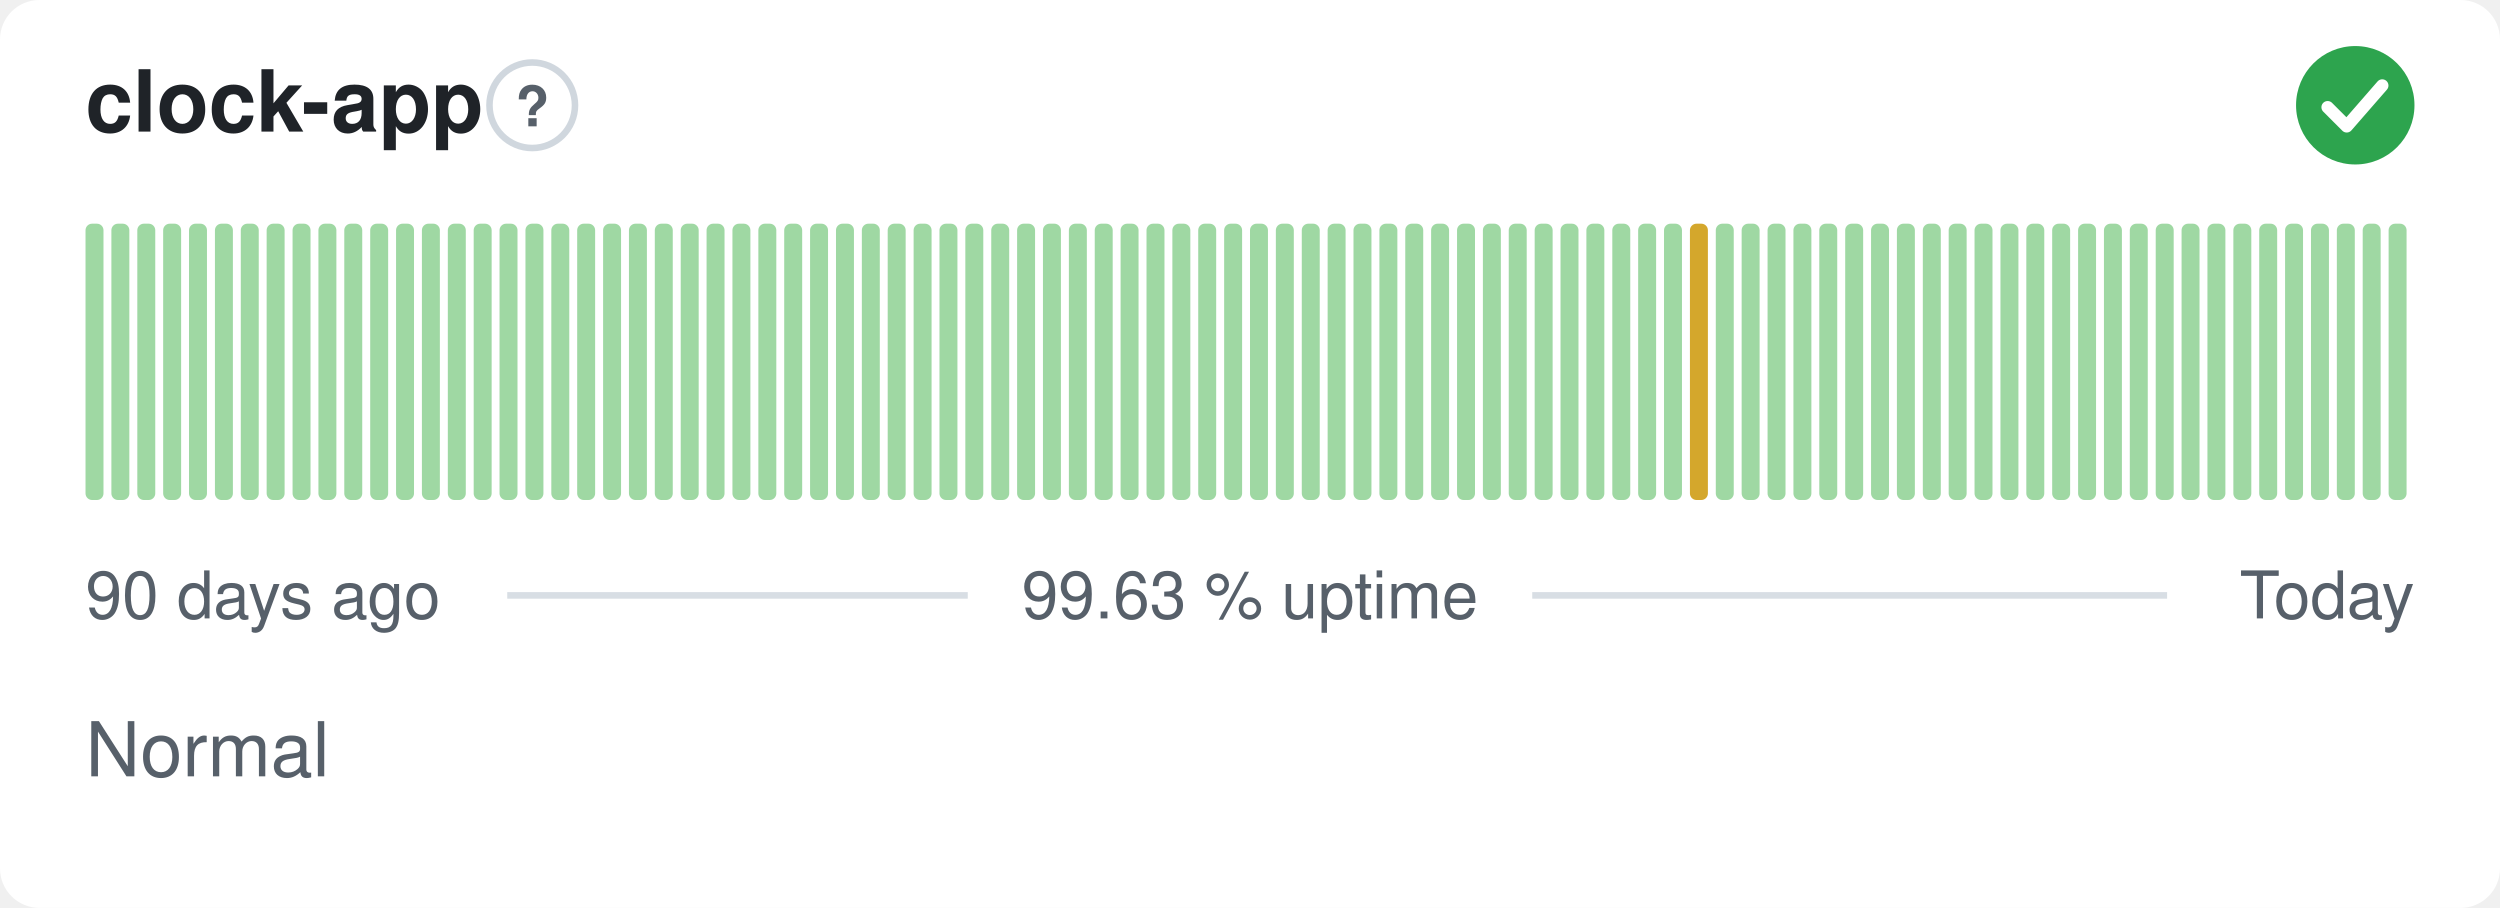
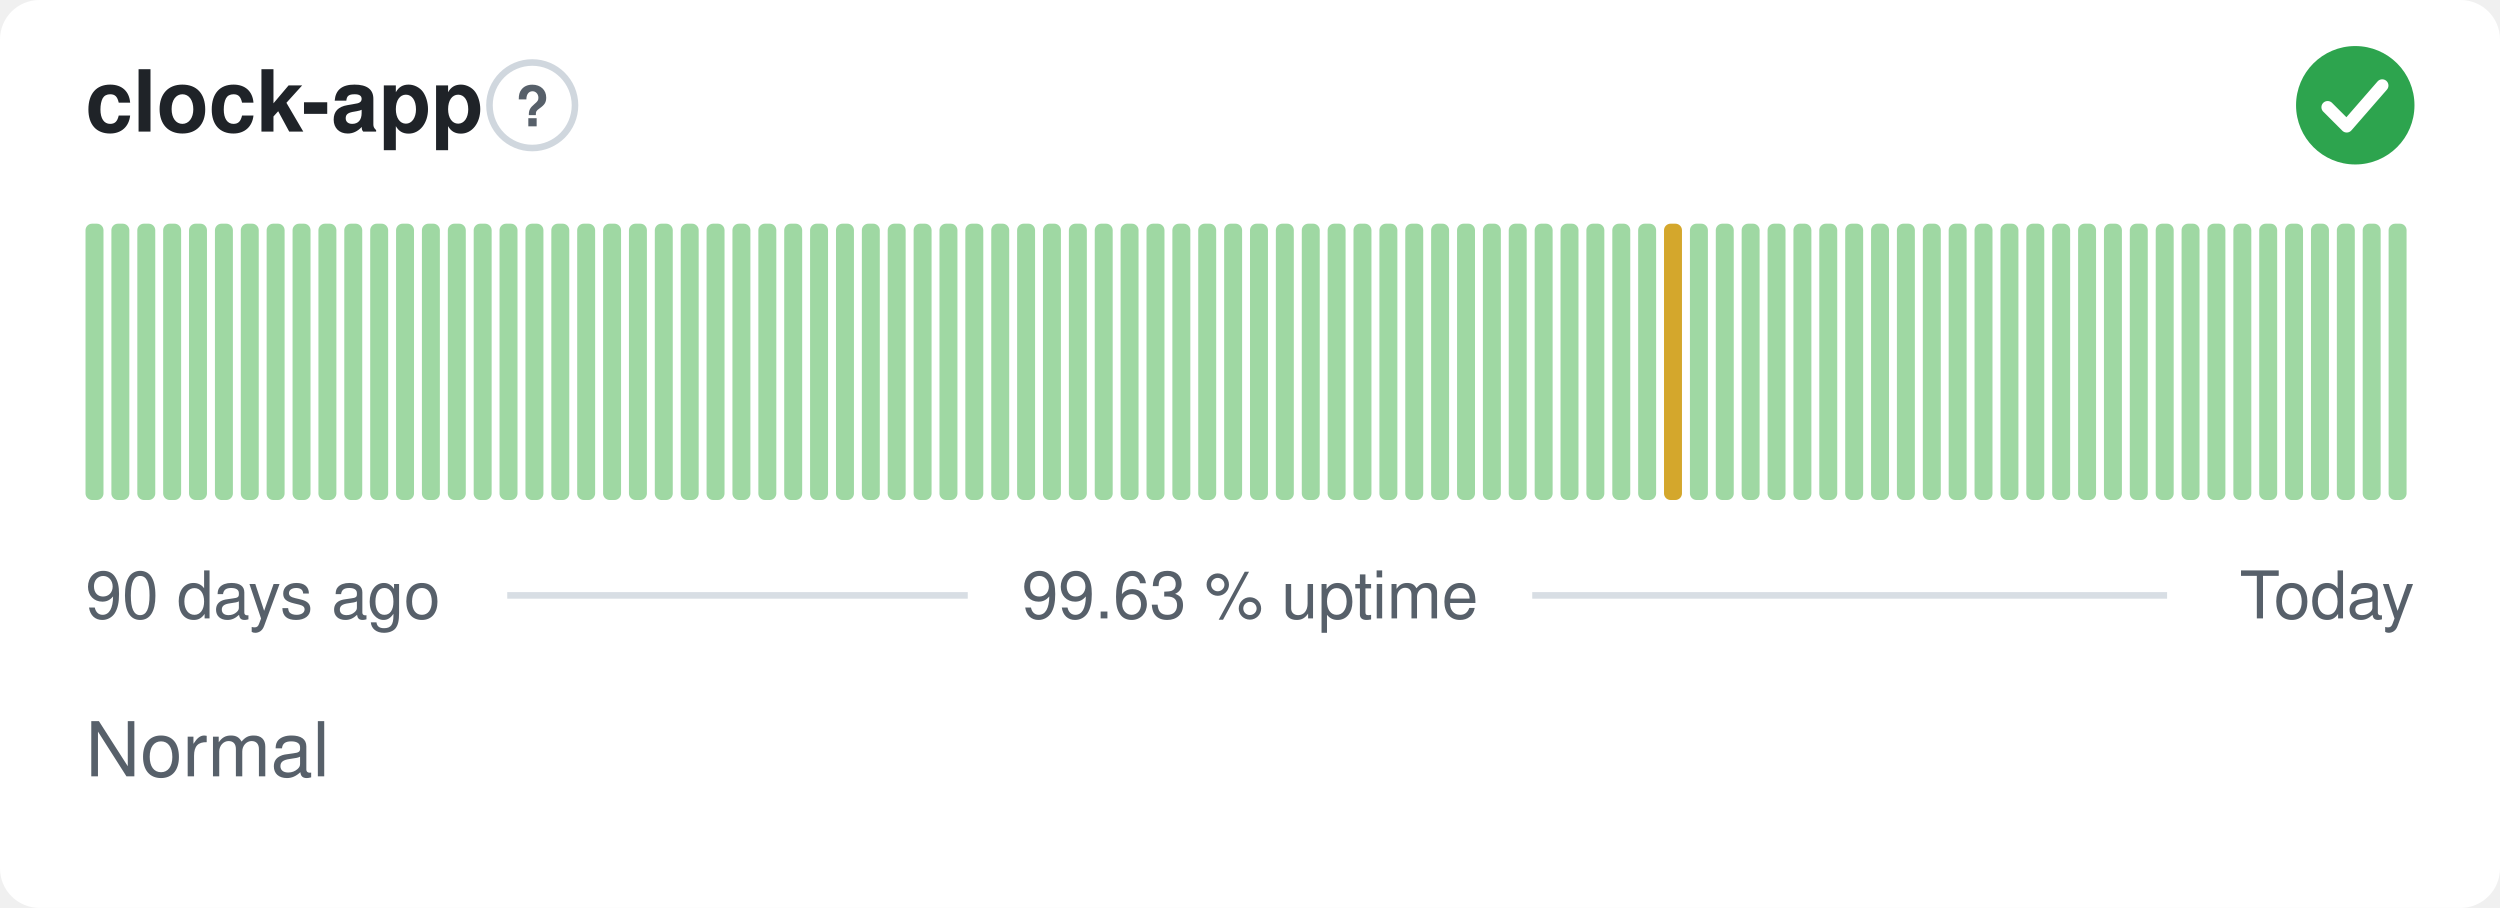
<svg xmlns="http://www.w3.org/2000/svg" width="380" height="138" viewBox="0 0 380 138" role="img" aria-label="clock-app: Normal, 99.63 % uptime over the last 90 days" font-family="-apple-system,BlinkMacSystemFont,'Segoe UI',Helvetica,Arial,sans-serif">
  <style>
    @media (prefers-color-scheme: dark) {
      .bg { fill: #0d1117 }
      .title { fill: #e6edf3 }
      .muted { fill: #8b949e }
      .hint { stroke: #30363d }
      .rule { stroke: #30363d }
      .nodata { fill: #21262d }
    }
  </style>
  <rect class="bg" width="380" height="138" rx="6" fill="#ffffff" />
  <text class="title" x="13" y="20" font-size="13" font-weight="600" fill="#1f2328">clock-app</text>
  <circle class="hint" cx="80.9" cy="16" r="6.5" fill="none" stroke="#d0d7de" stroke-width="1" />
  <text class="muted" x="80.9" y="19.2" text-anchor="middle" font-size="8.5" font-weight="700" fill="#57606a">?</text>
  <circle cx="358" cy="16" r="9" fill="#2da44e" />
  <path d="M353.80 16.30l2.90 2.90 5.40 -6.20" fill="none" stroke="#fff" stroke-width="1.89" stroke-linecap="round" stroke-linejoin="round" />
  <rect x="13.00" y="34.00" width="2.73" height="42.00" rx="1" fill="#9fd8a3" />
  <rect x="16.93" y="34.00" width="2.73" height="42.00" rx="1" fill="#9fd8a3" />
  <rect x="20.87" y="34.00" width="2.73" height="42.00" rx="1" fill="#9fd8a3" />
  <rect x="24.80" y="34.00" width="2.73" height="42.00" rx="1" fill="#9fd8a3" />
  <rect x="28.73" y="34.00" width="2.73" height="42.00" rx="1" fill="#9fd8a3" />
  <rect x="32.67" y="34.00" width="2.73" height="42.00" rx="1" fill="#9fd8a3" />
  <rect x="36.60" y="34.00" width="2.73" height="42.00" rx="1" fill="#9fd8a3" />
  <rect x="40.53" y="34.00" width="2.73" height="42.00" rx="1" fill="#9fd8a3" />
  <rect x="44.47" y="34.00" width="2.73" height="42.00" rx="1" fill="#9fd8a3" />
  <rect x="48.40" y="34.00" width="2.73" height="42.00" rx="1" fill="#9fd8a3" />
  <rect x="52.33" y="34.00" width="2.73" height="42.00" rx="1" fill="#9fd8a3" />
  <rect x="56.27" y="34.00" width="2.73" height="42.00" rx="1" fill="#9fd8a3" />
  <rect x="60.20" y="34.00" width="2.73" height="42.00" rx="1" fill="#9fd8a3" />
  <rect x="64.13" y="34.00" width="2.73" height="42.00" rx="1" fill="#9fd8a3" />
  <rect x="68.07" y="34.00" width="2.73" height="42.00" rx="1" fill="#9fd8a3" />
  <rect x="72.00" y="34.00" width="2.73" height="42.00" rx="1" fill="#9fd8a3" />
  <rect x="75.93" y="34.00" width="2.73" height="42.00" rx="1" fill="#9fd8a3" />
  <rect x="79.87" y="34.00" width="2.73" height="42.00" rx="1" fill="#9fd8a3" />
  <rect x="83.80" y="34.00" width="2.73" height="42.00" rx="1" fill="#9fd8a3" />
  <rect x="87.73" y="34.00" width="2.73" height="42.00" rx="1" fill="#9fd8a3" />
  <rect x="91.67" y="34.00" width="2.73" height="42.00" rx="1" fill="#9fd8a3" />
  <rect x="95.60" y="34.00" width="2.73" height="42.00" rx="1" fill="#9fd8a3" />
  <rect x="99.53" y="34.00" width="2.73" height="42.00" rx="1" fill="#9fd8a3" />
  <rect x="103.47" y="34.00" width="2.73" height="42.00" rx="1" fill="#9fd8a3" />
  <rect x="107.40" y="34.00" width="2.73" height="42.00" rx="1" fill="#9fd8a3" />
  <rect x="111.33" y="34.00" width="2.73" height="42.00" rx="1" fill="#9fd8a3" />
  <rect x="115.27" y="34.00" width="2.73" height="42.00" rx="1" fill="#9fd8a3" />
  <rect x="119.20" y="34.00" width="2.73" height="42.00" rx="1" fill="#9fd8a3" />
  <rect x="123.13" y="34.00" width="2.73" height="42.00" rx="1" fill="#9fd8a3" />
  <rect x="127.07" y="34.00" width="2.73" height="42.00" rx="1" fill="#9fd8a3" />
  <rect x="131.00" y="34.00" width="2.73" height="42.00" rx="1" fill="#9fd8a3" />
  <rect x="134.93" y="34.00" width="2.73" height="42.00" rx="1" fill="#9fd8a3" />
  <rect x="138.87" y="34.00" width="2.73" height="42.00" rx="1" fill="#9fd8a3" />
  <rect x="142.80" y="34.00" width="2.73" height="42.00" rx="1" fill="#9fd8a3" />
  <rect x="146.73" y="34.00" width="2.73" height="42.00" rx="1" fill="#9fd8a3" />
  <rect x="150.67" y="34.00" width="2.73" height="42.00" rx="1" fill="#9fd8a3" />
  <rect x="154.60" y="34.00" width="2.73" height="42.00" rx="1" fill="#9fd8a3" />
  <rect x="158.53" y="34.00" width="2.73" height="42.00" rx="1" fill="#9fd8a3" />
  <rect x="162.47" y="34.00" width="2.73" height="42.00" rx="1" fill="#9fd8a3" />
  <rect x="166.40" y="34.00" width="2.73" height="42.00" rx="1" fill="#9fd8a3" />
  <rect x="170.33" y="34.00" width="2.73" height="42.00" rx="1" fill="#9fd8a3" />
  <rect x="174.27" y="34.00" width="2.73" height="42.00" rx="1" fill="#9fd8a3" />
  <rect x="178.20" y="34.00" width="2.73" height="42.00" rx="1" fill="#9fd8a3" />
  <rect x="182.13" y="34.00" width="2.73" height="42.00" rx="1" fill="#9fd8a3" />
  <rect x="186.07" y="34.00" width="2.73" height="42.00" rx="1" fill="#9fd8a3" />
  <rect x="190.00" y="34.00" width="2.73" height="42.00" rx="1" fill="#9fd8a3" />
  <rect x="193.93" y="34.00" width="2.73" height="42.00" rx="1" fill="#9fd8a3" />
  <rect x="197.87" y="34.00" width="2.73" height="42.00" rx="1" fill="#9fd8a3" />
  <rect x="201.80" y="34.00" width="2.73" height="42.00" rx="1" fill="#9fd8a3" />
  <rect x="205.73" y="34.00" width="2.73" height="42.00" rx="1" fill="#9fd8a3" />
  <rect x="209.67" y="34.00" width="2.73" height="42.00" rx="1" fill="#9fd8a3" />
  <rect x="213.60" y="34.00" width="2.73" height="42.00" rx="1" fill="#9fd8a3" />
  <rect x="217.53" y="34.00" width="2.73" height="42.00" rx="1" fill="#9fd8a3" />
  <rect x="221.47" y="34.00" width="2.73" height="42.00" rx="1" fill="#9fd8a3" />
  <rect x="225.40" y="34.00" width="2.73" height="42.00" rx="1" fill="#9fd8a3" />
  <rect x="229.33" y="34.00" width="2.73" height="42.00" rx="1" fill="#9fd8a3" />
  <rect x="233.27" y="34.00" width="2.73" height="42.00" rx="1" fill="#9fd8a3" />
  <rect x="237.20" y="34.00" width="2.73" height="42.00" rx="1" fill="#9fd8a3" />
  <rect x="241.13" y="34.00" width="2.73" height="42.00" rx="1" fill="#9fd8a3" />
  <rect x="245.07" y="34.00" width="2.73" height="42.00" rx="1" fill="#9fd8a3" />
  <rect x="249.00" y="34.00" width="2.73" height="42.00" rx="1" fill="#9fd8a3" />
-   <rect x="252.93" y="34.00" width="2.73" height="42.00" rx="1" fill="#9fd8a3" />
-   <rect x="256.87" y="34.00" width="2.73" height="42.00" rx="1" fill="#d4a72c" />
+   <rect x="252.93" y="34.00" width="2.73" height="42.00" rx="1" fill="#d4a72c" />
+   <rect x="256.87" y="34.00" width="2.73" height="42.00" rx="1" fill="#9fd8a3" />
  <rect x="260.80" y="34.00" width="2.73" height="42.00" rx="1" fill="#9fd8a3" />
  <rect x="264.73" y="34.00" width="2.73" height="42.00" rx="1" fill="#9fd8a3" />
  <rect x="268.67" y="34.00" width="2.73" height="42.00" rx="1" fill="#9fd8a3" />
  <rect x="272.60" y="34.00" width="2.73" height="42.00" rx="1" fill="#9fd8a3" />
  <rect x="276.53" y="34.00" width="2.73" height="42.00" rx="1" fill="#9fd8a3" />
  <rect x="280.47" y="34.00" width="2.73" height="42.00" rx="1" fill="#9fd8a3" />
  <rect x="284.40" y="34.00" width="2.73" height="42.00" rx="1" fill="#9fd8a3" />
  <rect x="288.33" y="34.00" width="2.73" height="42.00" rx="1" fill="#9fd8a3" />
  <rect x="292.27" y="34.00" width="2.73" height="42.00" rx="1" fill="#9fd8a3" />
  <rect x="296.20" y="34.00" width="2.73" height="42.00" rx="1" fill="#9fd8a3" />
  <rect x="300.13" y="34.00" width="2.73" height="42.00" rx="1" fill="#9fd8a3" />
  <rect x="304.07" y="34.00" width="2.73" height="42.00" rx="1" fill="#9fd8a3" />
  <rect x="308.00" y="34.00" width="2.73" height="42.00" rx="1" fill="#9fd8a3" />
  <rect x="311.93" y="34.00" width="2.73" height="42.00" rx="1" fill="#9fd8a3" />
  <rect x="315.87" y="34.00" width="2.73" height="42.00" rx="1" fill="#9fd8a3" />
  <rect x="319.80" y="34.00" width="2.73" height="42.00" rx="1" fill="#9fd8a3" />
  <rect x="323.73" y="34.00" width="2.73" height="42.00" rx="1" fill="#9fd8a3" />
  <rect x="327.67" y="34.00" width="2.73" height="42.00" rx="1" fill="#9fd8a3" />
  <rect x="331.60" y="34.00" width="2.73" height="42.00" rx="1" fill="#9fd8a3" />
  <rect x="335.53" y="34.00" width="2.73" height="42.00" rx="1" fill="#9fd8a3" />
  <rect x="339.47" y="34.00" width="2.73" height="42.00" rx="1" fill="#9fd8a3" />
  <rect x="343.40" y="34.00" width="2.73" height="42.00" rx="1" fill="#9fd8a3" />
  <rect x="347.33" y="34.00" width="2.73" height="42.00" rx="1" fill="#9fd8a3" />
  <rect x="351.27" y="34.00" width="2.73" height="42.00" rx="1" fill="#9fd8a3" />
  <rect x="355.20" y="34.00" width="2.73" height="42.00" rx="1" fill="#9fd8a3" />
  <rect x="359.13" y="34.00" width="2.73" height="42.00" rx="1" fill="#9fd8a3" />
  <rect x="363.07" y="34.00" width="2.73" height="42.00" rx="1" fill="#9fd8a3" />
  <text class="muted" x="13" y="94" font-size="10" fill="#57606a">90 days ago</text>
  <text class="muted" x="190" y="94" text-anchor="middle" font-size="10" fill="#57606a">99.63 % uptime</text>
  <text class="muted" x="367" y="94" text-anchor="end" font-size="10" fill="#57606a">Today</text>
  <line class="rule" x1="77.1" y1="90.5" x2="147.1" y2="90.5" stroke="#d8dee4" stroke-width="1" />
  <line class="rule" x1="232.9" y1="90.5" x2="329.4" y2="90.5" stroke="#d8dee4" stroke-width="1" />
  <text class="muted" x="13" y="118" font-size="11.5" fill="#57606a">Normal</text>
</svg>
